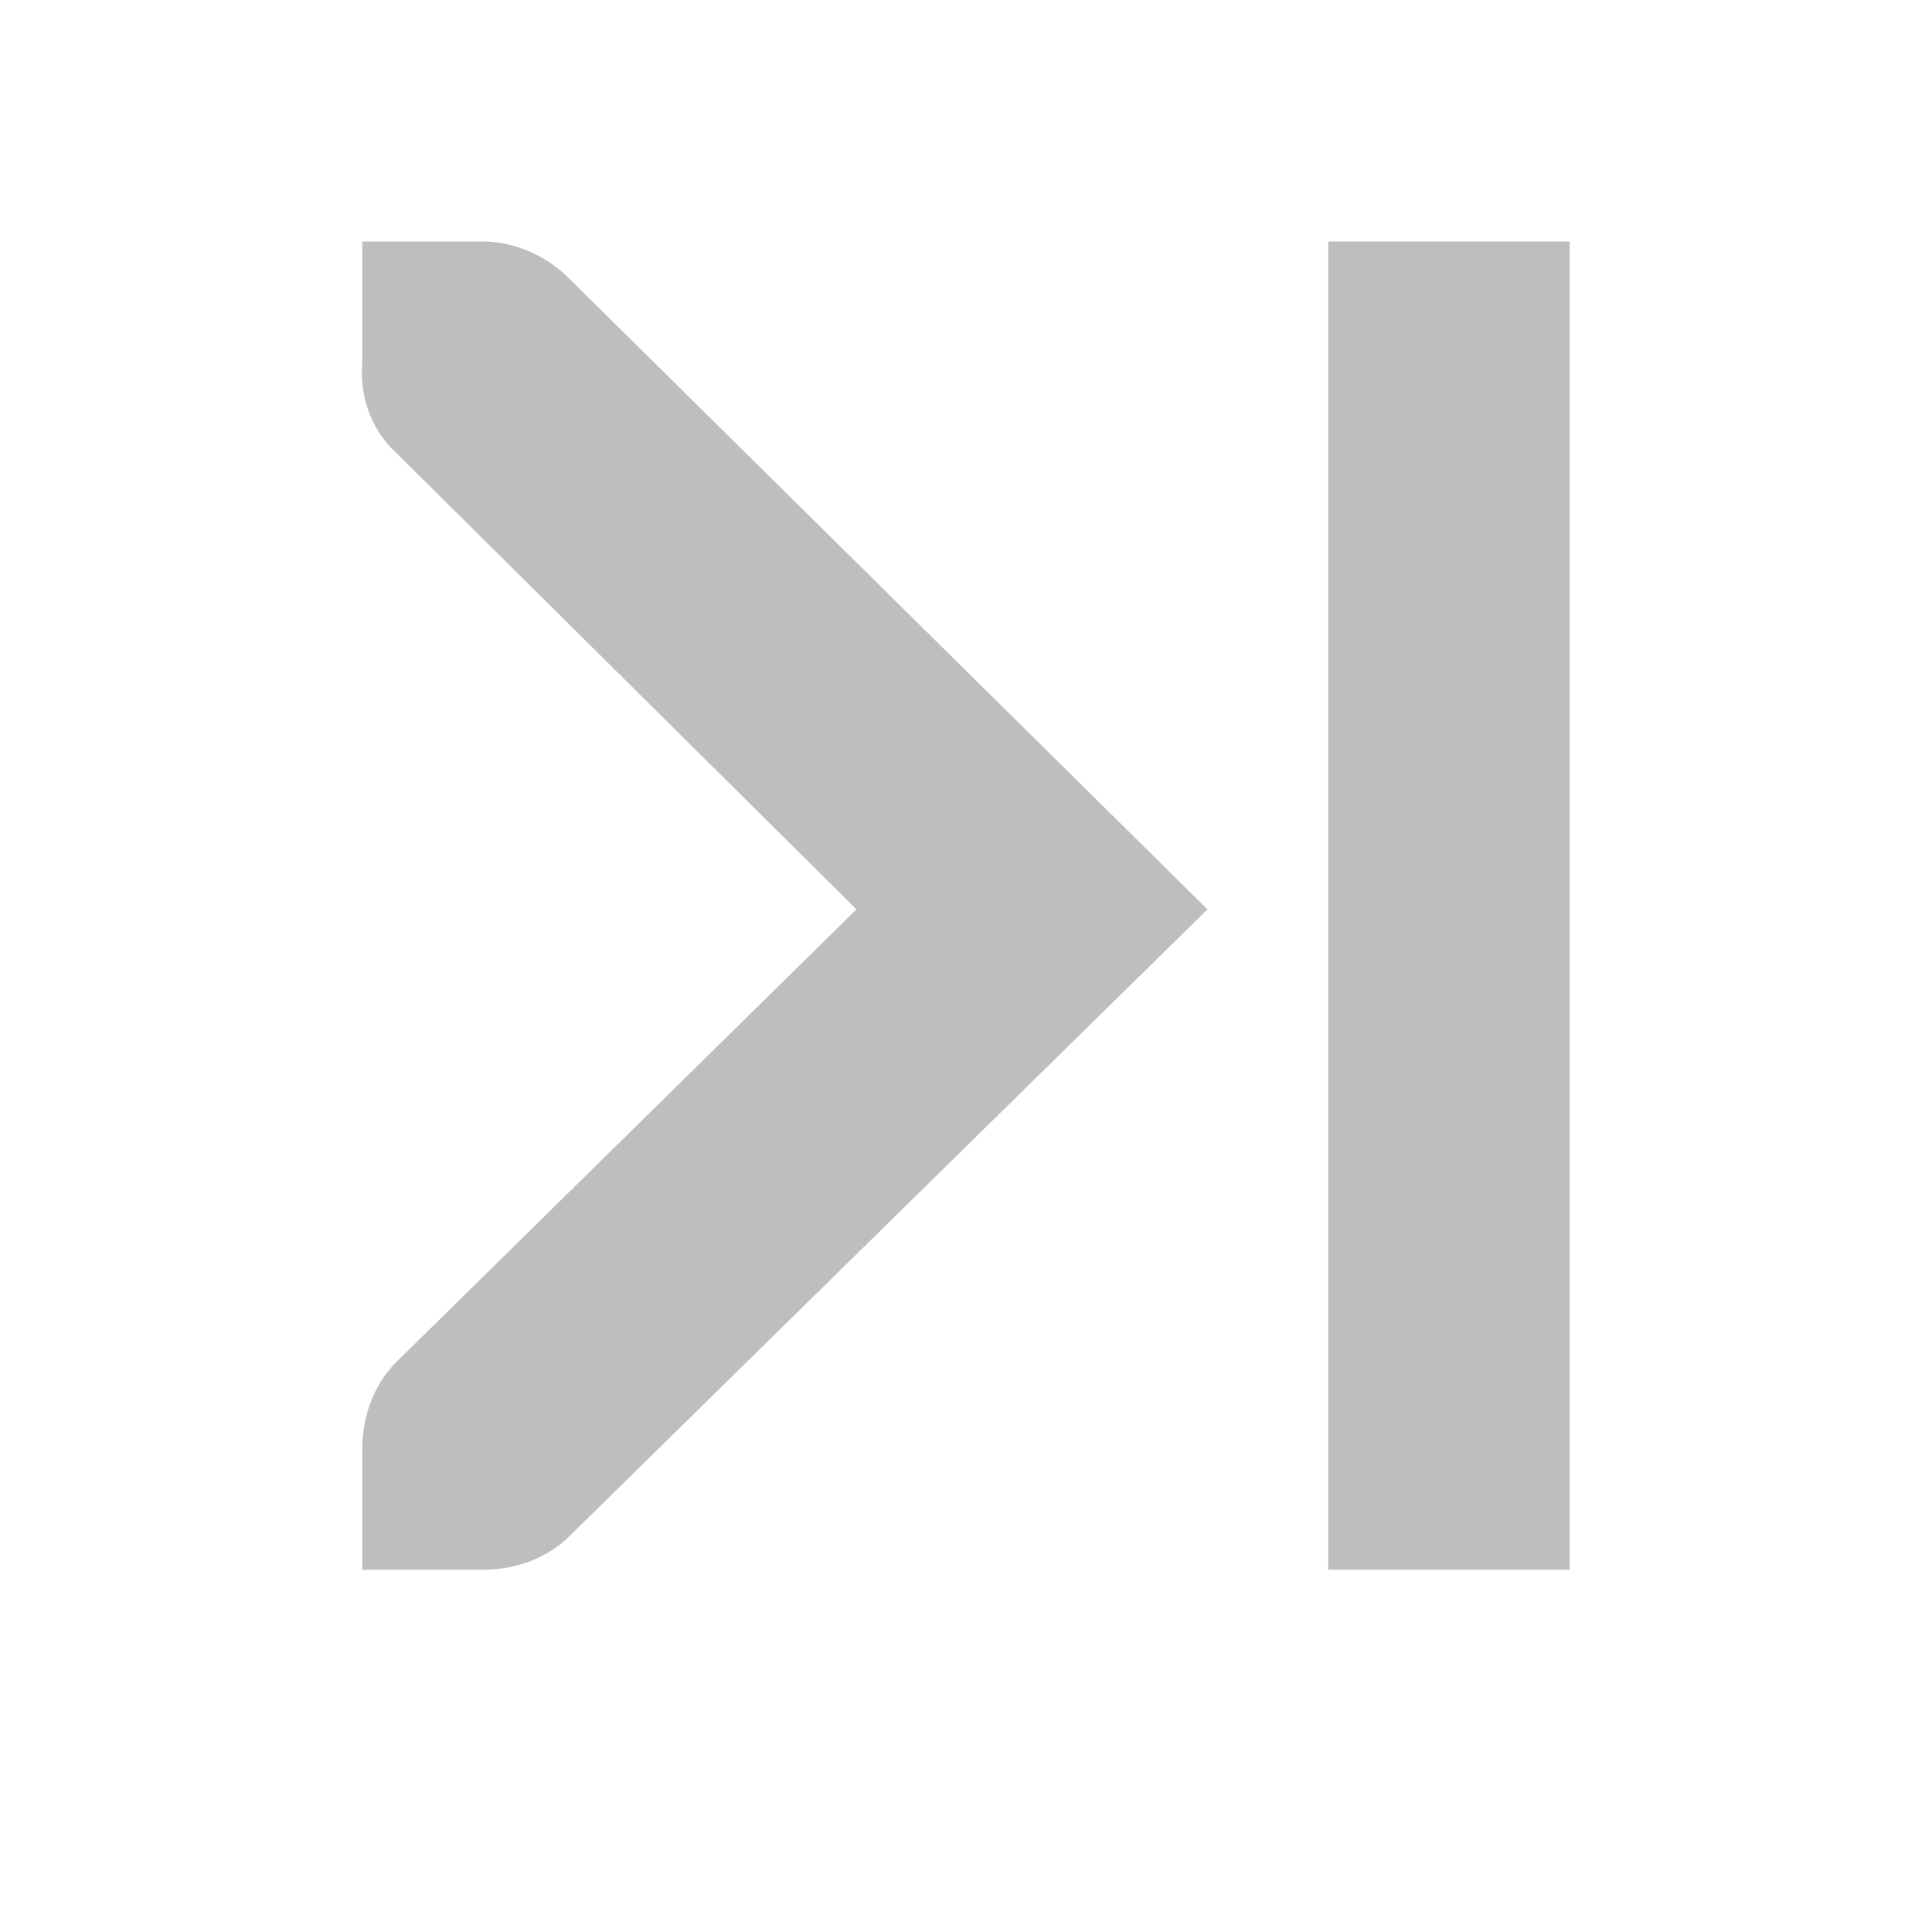
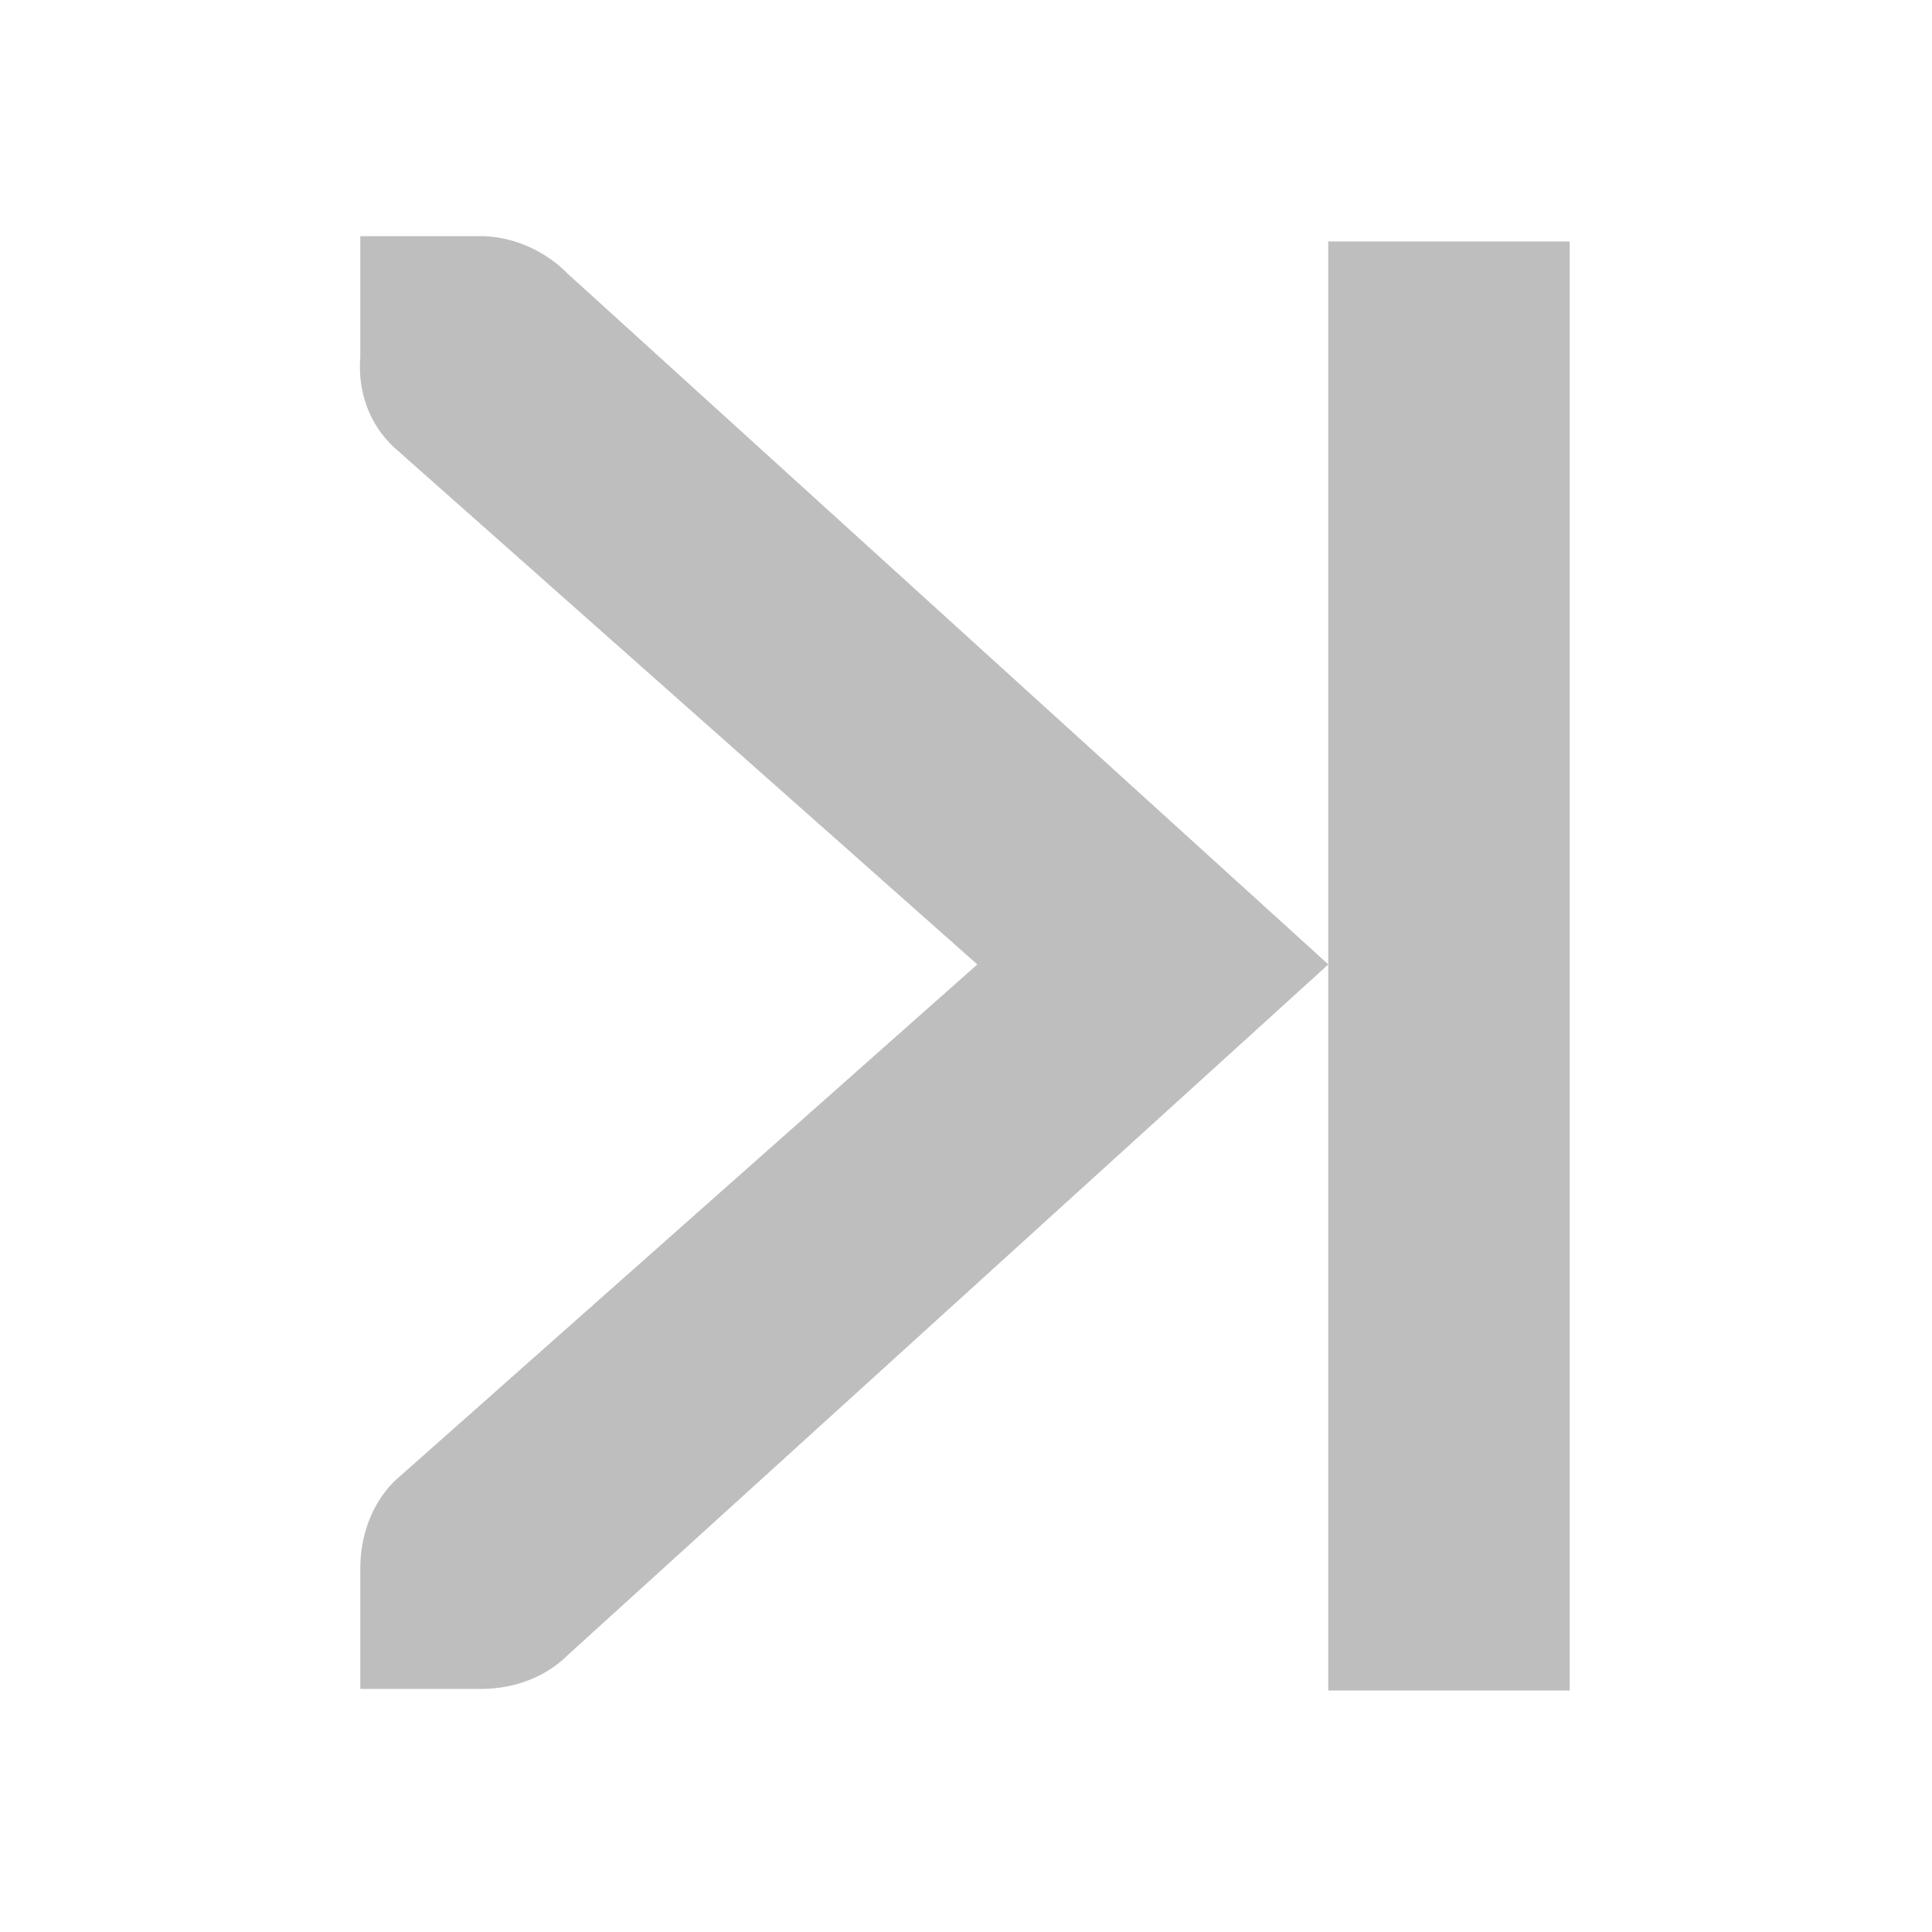
- <svg xmlns="http://www.w3.org/2000/svg" id="svg7384" version="1.1" height="16" width="16">
+ <svg xmlns="http://www.w3.org/2000/svg" height="16" id="svg7384" version="1.1" width="16">
  <defs id="defs7386" />
-   <g transform="translate(-140,-626)" id="layer9" style="display:inline" />
-   <g transform="translate(-140,-626)" id="layer10" />
-   <g transform="translate(-140,-626)" id="layer11" />
-   <g transform="translate(-140,-626)" id="layer12">
-     <path d="m 143,628 1,0 c 0.01,-1.2e-4 0.021,-4.6e-4 0.031,0 0.255,0.011 0.51,0.129 0.688,0.312 l 5.281,5.219 -5.281,5.188 C 144.531,638.907 144.265,639 144,639 l -1,0 0,-1 c 0,-0.265 0.093,-0.531 0.281,-0.719 l 3.812,-3.75 -3.812,-3.781 c -0.211,-0.195 -0.303,-0.469 -0.281,-0.75 l 0,-1 z" id="path10839-9-9-3" style="font-size:medium;font-style:normal;font-variant:normal;font-weight:normal;font-stretch:normal;text-indent:0;text-align:start;text-decoration:none;line-height:normal;letter-spacing:normal;word-spacing:normal;text-transform:none;direction:ltr;block-progression:tb;writing-mode:lr-tb;text-anchor:start;color:#bebebe;fill:#bebebe;fill-opacity:1;fill-rule:nonzero;stroke:none;stroke-width:1.781;marker:none;visibility:visible;display:inline;overflow:visible;enable-background:new;font-family:Andale Mono;-inkscape-font-specification:Andale Mono" />
-     <rect x="151" y="628" id="rect4317" rx="0" height="11" ry="0" style="color:#bebebe;fill:#bebebe;fill-opacity:1;fill-rule:nonzero;stroke:none;stroke-width:2;marker:none;visibility:visible;display:inline;overflow:visible;enable-background:accumulate" width="2" />
+   <g id="layer9" style="display:inline" transform="translate(-141.0002,-747)" />
+   <g id="layer10" transform="translate(-141.0002,-747)" />
+   <g id="layer11" transform="translate(-141.0002,-747)" />
+   <g id="layer13" transform="translate(-141.0002,-747)" />
+   <g id="layer14" transform="translate(-141.0002,-747)" />
+   <g id="layer15" style="display:inline" transform="translate(-141.0002,-747)" />
+   <g id="g71291" style="display:inline" transform="translate(-141.0002,-747)" />
+   <g id="g4953" style="display:inline" transform="translate(-141.0002,-747)" />
+   <g id="layer12" style="display:inline" transform="translate(-141.0002,-747)">
+     <rect height="12" id="rect4317" rx="0" ry="0" style="color:#bebebe;fill:#bebebe;fill-opacity:1;fill-rule:nonzero;stroke:none;stroke-width:2;marker:none;visibility:visible;display:inline;overflow:visible;enable-background:accumulate" width="2" x="152" y="749" />
+     <path d="m 143.984,748.956 1,0 c 0.01,-1.2e-4 0.021,-4.6e-4 0.031,0 0.255,0.011 0.51,0.129 0.688,0.312 l 6.298,5.719 -6.298,5.719 c -0.188,0.188 -0.453,0.281 -0.719,0.281 l -1,0 0,-1 c 0,-0.265 0.093,-0.531 0.281,-0.719 l 4.829,-4.281 -4.829,-4.281 c -0.211,-0.195 -0.303,-0.469 -0.281,-0.75 z" id="path10839-9-9-5-9-6" style="font-size:medium;font-style:normal;font-variant:normal;font-weight:normal;font-stretch:normal;text-indent:0;text-align:start;text-decoration:none;line-height:normal;letter-spacing:normal;word-spacing:normal;text-transform:none;direction:ltr;block-progression:tb;writing-mode:lr-tb;text-anchor:start;color:#bebebe;fill:#bebebe;fill-opacity:1;fill-rule:nonzero;stroke:none;stroke-width:1.781;marker:none;visibility:visible;display:inline;overflow:visible;enable-background:new;font-family:Andale Mono;-inkscape-font-specification:Andale Mono" />
  </g>
-   <g transform="translate(-140,-626)" id="layer13" />
-   <g transform="translate(-140,-626)" id="layer14" />
-   <g transform="translate(-140,-626)" id="layer15" style="display:inline" />
-   <g transform="translate(-140,-626)" id="g4953" style="display:inline" />
</svg>
